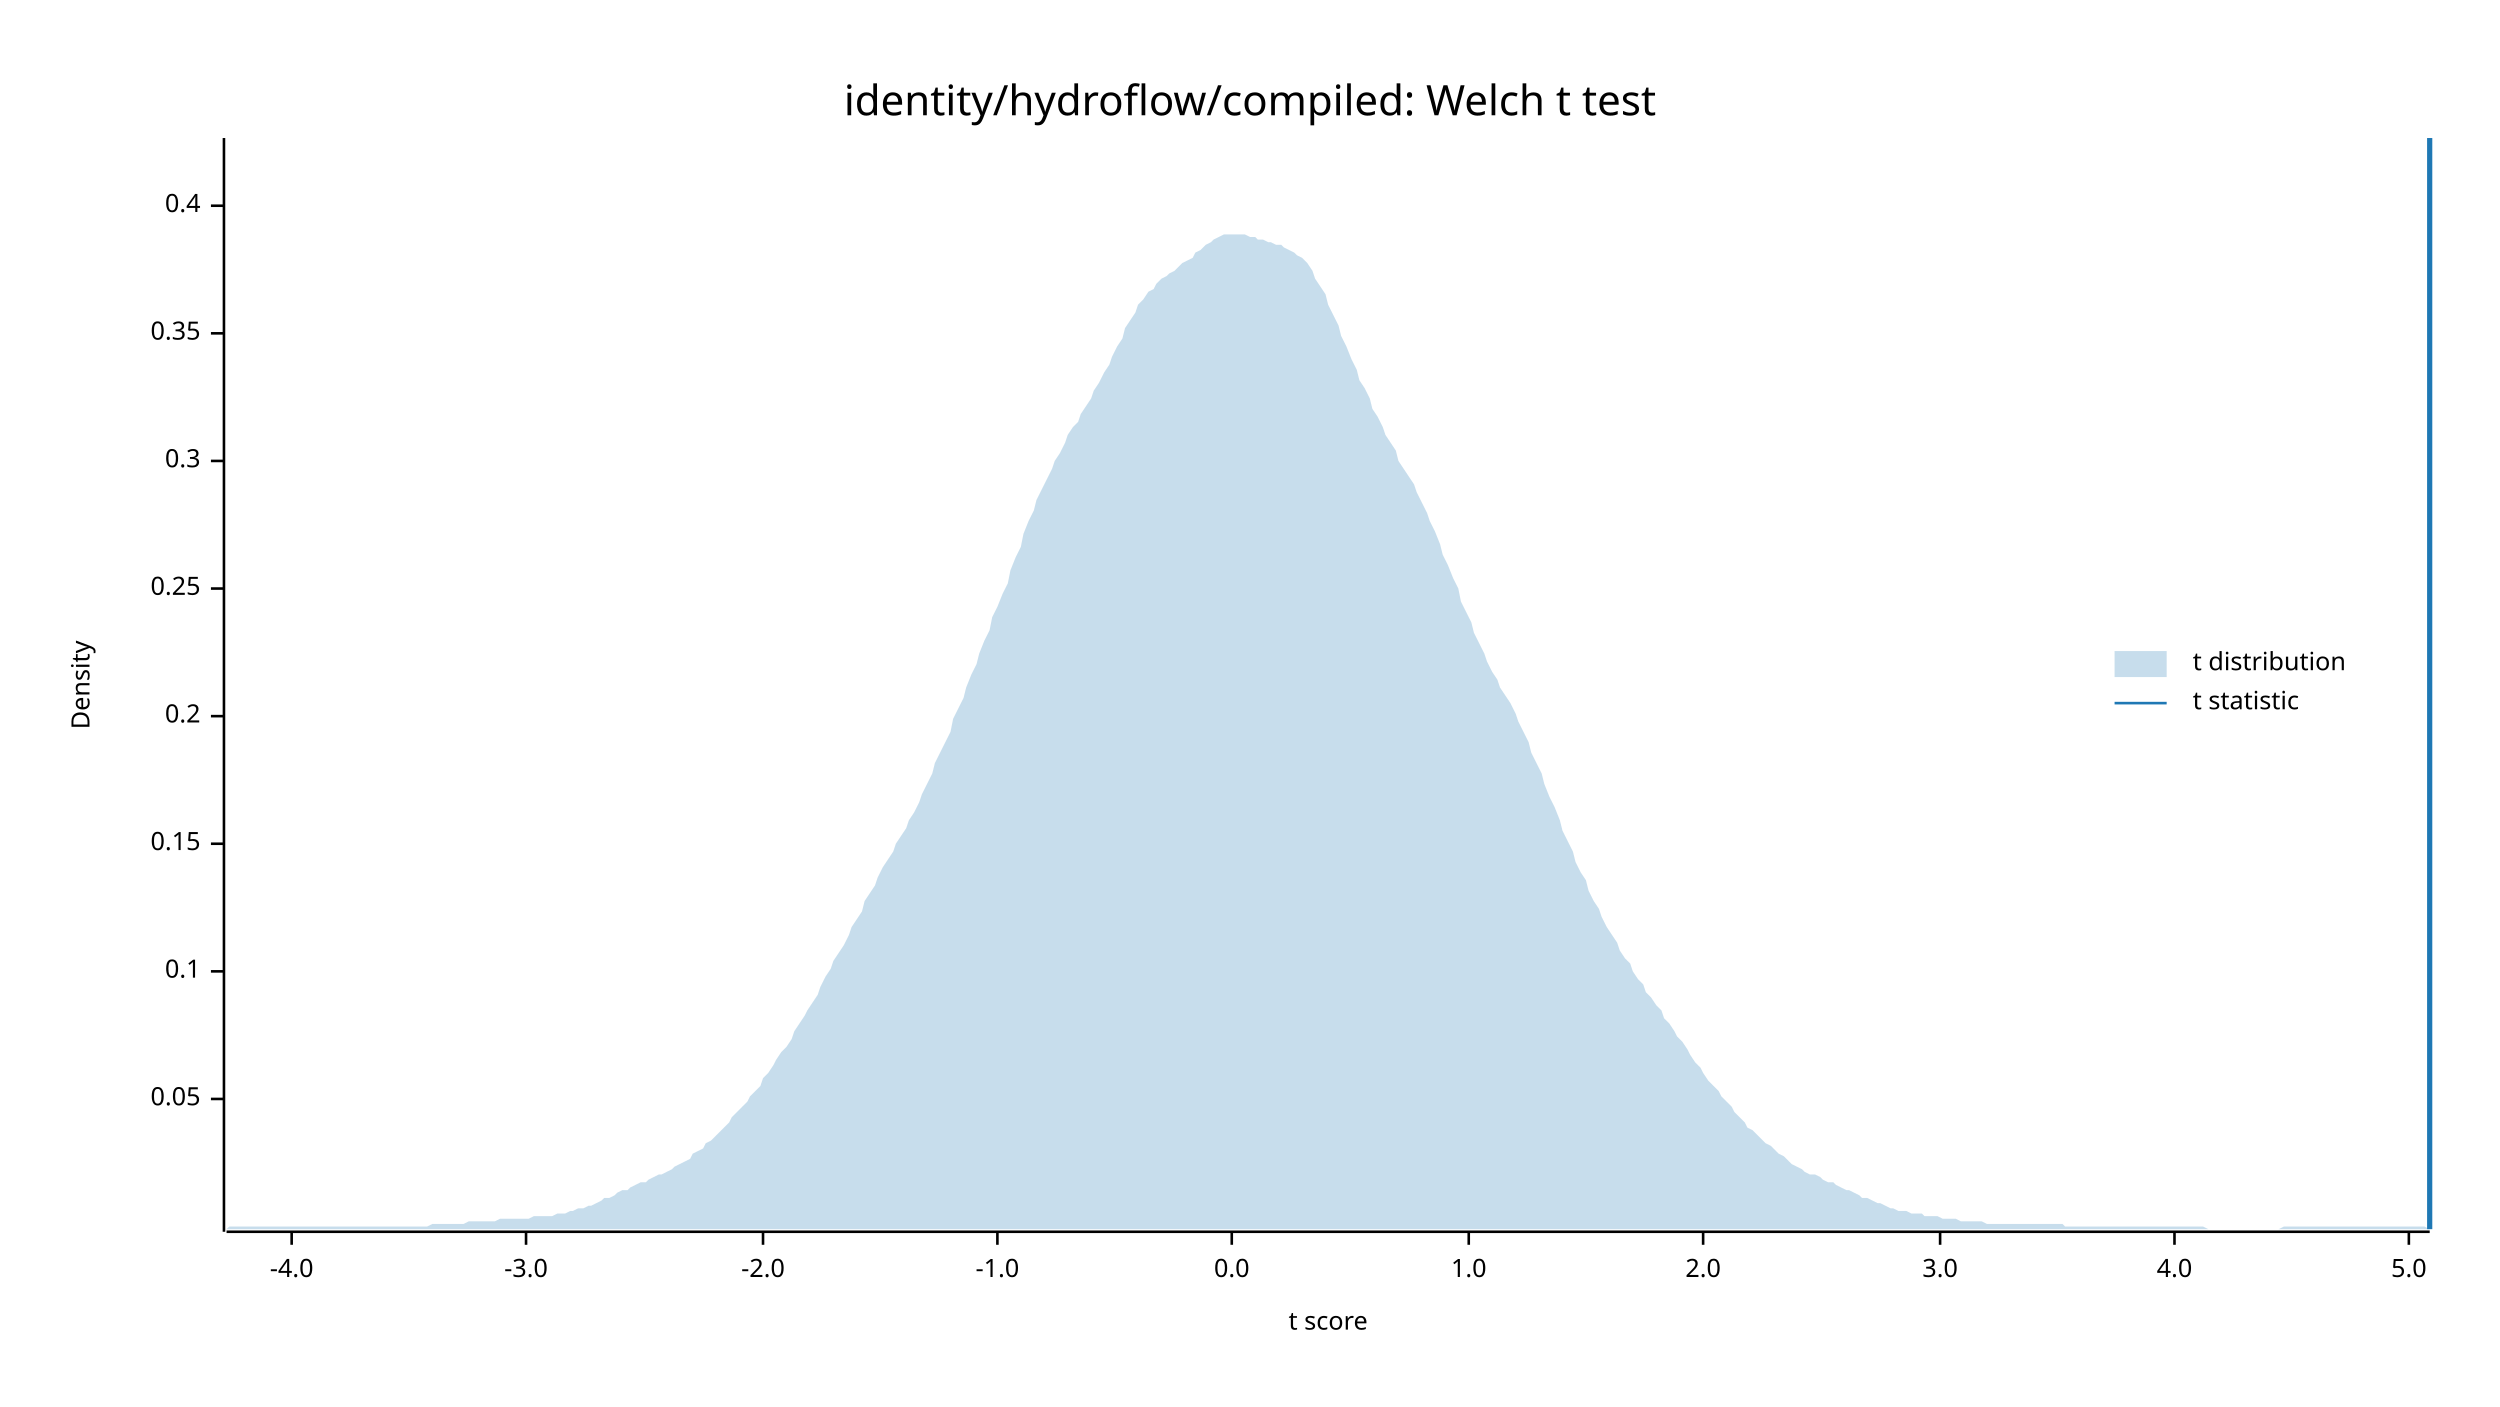
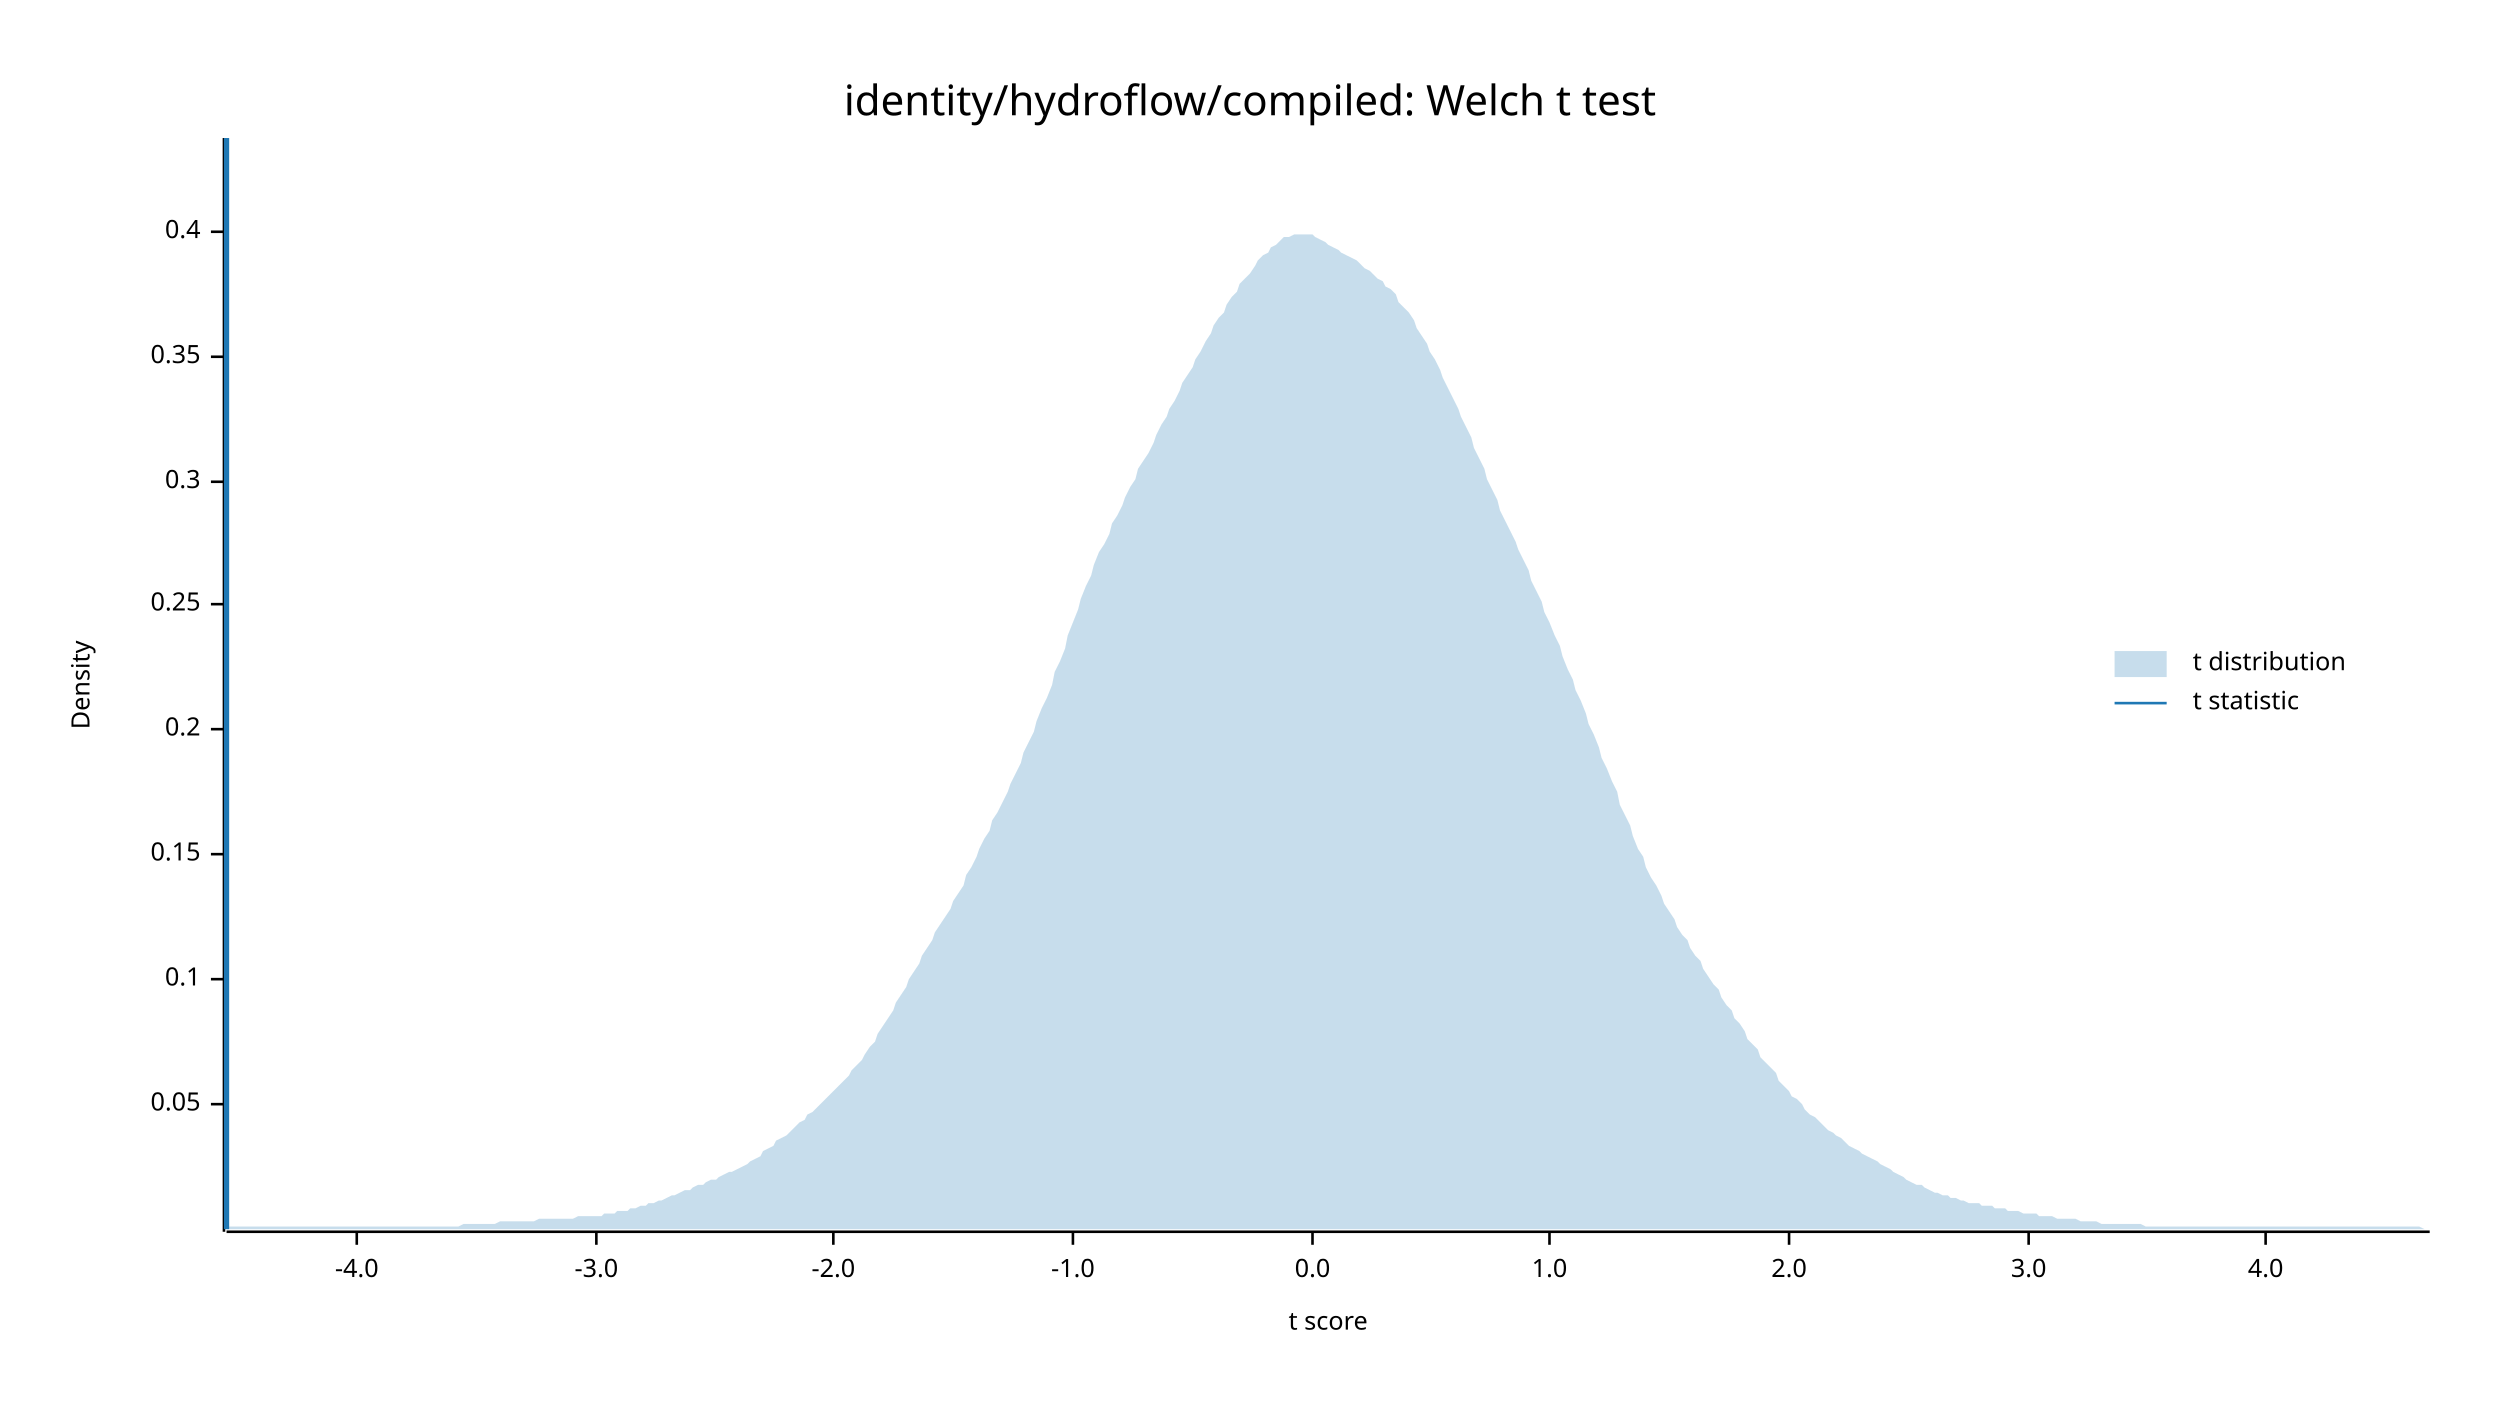
<svg xmlns="http://www.w3.org/2000/svg" width="960" height="540" viewBox="0 0 960 540">
  <text x="480" y="32" dy="0.76em" text-anchor="middle" font-family="sans-serif" font-size="16.129" opacity="1" fill="#000000">
identity/hydroflow/compiled: Welch t test
</text>
  <text x="27" y="263" dy="0.76em" text-anchor="middle" font-family="sans-serif" font-size="9.677" opacity="1" fill="#000000" transform="rotate(270, 27, 263)">
Density
</text>
  <text x="510" y="513" dy="-0.5ex" text-anchor="middle" font-family="sans-serif" font-size="9.677" opacity="1" fill="#000000">
t score
</text>
  <polyline fill="none" opacity="1" stroke="#000000" stroke-width="1" points="86,53 86,473 " />
-   <text x="77" y="422" dy="0.5ex" text-anchor="end" font-family="sans-serif" font-size="9.677" opacity="1" fill="#000000">
+   <text x="77" y="424" dy="0.5ex" text-anchor="end" font-family="sans-serif" font-size="9.677" opacity="1" fill="#000000">
0.05
</text>
-   <polyline fill="none" opacity="1" stroke="#000000" stroke-width="1" points="81,422 86,422 " />
-   <text x="77" y="373" dy="0.5ex" text-anchor="end" font-family="sans-serif" font-size="9.677" opacity="1" fill="#000000">
+   <polyline fill="none" opacity="1" stroke="#000000" stroke-width="1" points="81,424 86,424 " />
+   <text x="77" y="376" dy="0.5ex" text-anchor="end" font-family="sans-serif" font-size="9.677" opacity="1" fill="#000000">
0.1
</text>
-   <polyline fill="none" opacity="1" stroke="#000000" stroke-width="1" points="81,373 86,373 " />
-   <text x="77" y="324" dy="0.5ex" text-anchor="end" font-family="sans-serif" font-size="9.677" opacity="1" fill="#000000">
+   <polyline fill="none" opacity="1" stroke="#000000" stroke-width="1" points="81,376 86,376 " />
+   <text x="77" y="328" dy="0.5ex" text-anchor="end" font-family="sans-serif" font-size="9.677" opacity="1" fill="#000000">
0.15
</text>
-   <polyline fill="none" opacity="1" stroke="#000000" stroke-width="1" points="81,324 86,324 " />
-   <text x="77" y="275" dy="0.5ex" text-anchor="end" font-family="sans-serif" font-size="9.677" opacity="1" fill="#000000">
+   <polyline fill="none" opacity="1" stroke="#000000" stroke-width="1" points="81,328 86,328 " />
+   <text x="77" y="280" dy="0.5ex" text-anchor="end" font-family="sans-serif" font-size="9.677" opacity="1" fill="#000000">
0.2
</text>
-   <polyline fill="none" opacity="1" stroke="#000000" stroke-width="1" points="81,275 86,275 " />
-   <text x="77" y="226" dy="0.5ex" text-anchor="end" font-family="sans-serif" font-size="9.677" opacity="1" fill="#000000">
+   <polyline fill="none" opacity="1" stroke="#000000" stroke-width="1" points="81,280 86,280 " />
+   <text x="77" y="232" dy="0.5ex" text-anchor="end" font-family="sans-serif" font-size="9.677" opacity="1" fill="#000000">
0.25
</text>
-   <polyline fill="none" opacity="1" stroke="#000000" stroke-width="1" points="81,226 86,226 " />
-   <text x="77" y="177" dy="0.5ex" text-anchor="end" font-family="sans-serif" font-size="9.677" opacity="1" fill="#000000">
+   <polyline fill="none" opacity="1" stroke="#000000" stroke-width="1" points="81,232 86,232 " />
+   <text x="77" y="185" dy="0.5ex" text-anchor="end" font-family="sans-serif" font-size="9.677" opacity="1" fill="#000000">
0.3
</text>
-   <polyline fill="none" opacity="1" stroke="#000000" stroke-width="1" points="81,177 86,177 " />
-   <text x="77" y="128" dy="0.5ex" text-anchor="end" font-family="sans-serif" font-size="9.677" opacity="1" fill="#000000">
+   <polyline fill="none" opacity="1" stroke="#000000" stroke-width="1" points="81,185 86,185 " />
+   <text x="77" y="137" dy="0.5ex" text-anchor="end" font-family="sans-serif" font-size="9.677" opacity="1" fill="#000000">
0.35
</text>
-   <polyline fill="none" opacity="1" stroke="#000000" stroke-width="1" points="81,128 86,128 " />
-   <text x="77" y="79" dy="0.5ex" text-anchor="end" font-family="sans-serif" font-size="9.677" opacity="1" fill="#000000">
+   <polyline fill="none" opacity="1" stroke="#000000" stroke-width="1" points="81,137 86,137 " />
+   <text x="77" y="89" dy="0.5ex" text-anchor="end" font-family="sans-serif" font-size="9.677" opacity="1" fill="#000000">
0.4
</text>
-   <polyline fill="none" opacity="1" stroke="#000000" stroke-width="1" points="81,79 86,79 " />
+   <polyline fill="none" opacity="1" stroke="#000000" stroke-width="1" points="81,89 86,89 " />
  <polyline fill="none" opacity="1" stroke="#000000" stroke-width="1" points="87,473 933,473 " />
-   <text x="112" y="483" dy="0.76em" text-anchor="middle" font-family="sans-serif" font-size="9.677" opacity="1" fill="#000000">
+   <text x="137" y="483" dy="0.76em" text-anchor="middle" font-family="sans-serif" font-size="9.677" opacity="1" fill="#000000">
-4.0
</text>
-   <polyline fill="none" opacity="1" stroke="#000000" stroke-width="1" points="112,473 112,478 " />
-   <text x="202" y="483" dy="0.76em" text-anchor="middle" font-family="sans-serif" font-size="9.677" opacity="1" fill="#000000">
+   <polyline fill="none" opacity="1" stroke="#000000" stroke-width="1" points="137,473 137,478 " />
+   <text x="229" y="483" dy="0.76em" text-anchor="middle" font-family="sans-serif" font-size="9.677" opacity="1" fill="#000000">
-3.0
</text>
-   <polyline fill="none" opacity="1" stroke="#000000" stroke-width="1" points="202,473 202,478 " />
-   <text x="293" y="483" dy="0.76em" text-anchor="middle" font-family="sans-serif" font-size="9.677" opacity="1" fill="#000000">
+   <polyline fill="none" opacity="1" stroke="#000000" stroke-width="1" points="229,473 229,478 " />
+   <text x="320" y="483" dy="0.76em" text-anchor="middle" font-family="sans-serif" font-size="9.677" opacity="1" fill="#000000">
-2.0
</text>
-   <polyline fill="none" opacity="1" stroke="#000000" stroke-width="1" points="293,473 293,478 " />
-   <text x="383" y="483" dy="0.76em" text-anchor="middle" font-family="sans-serif" font-size="9.677" opacity="1" fill="#000000">
+   <polyline fill="none" opacity="1" stroke="#000000" stroke-width="1" points="320,473 320,478 " />
+   <text x="412" y="483" dy="0.76em" text-anchor="middle" font-family="sans-serif" font-size="9.677" opacity="1" fill="#000000">
-1.0
</text>
-   <polyline fill="none" opacity="1" stroke="#000000" stroke-width="1" points="383,473 383,478 " />
-   <text x="473" y="483" dy="0.76em" text-anchor="middle" font-family="sans-serif" font-size="9.677" opacity="1" fill="#000000">
+   <polyline fill="none" opacity="1" stroke="#000000" stroke-width="1" points="412,473 412,478 " />
+   <text x="504" y="483" dy="0.76em" text-anchor="middle" font-family="sans-serif" font-size="9.677" opacity="1" fill="#000000">
0.0
</text>
-   <polyline fill="none" opacity="1" stroke="#000000" stroke-width="1" points="473,473 473,478 " />
-   <text x="564" y="483" dy="0.76em" text-anchor="middle" font-family="sans-serif" font-size="9.677" opacity="1" fill="#000000">
+   <polyline fill="none" opacity="1" stroke="#000000" stroke-width="1" points="504,473 504,478 " />
+   <text x="595" y="483" dy="0.76em" text-anchor="middle" font-family="sans-serif" font-size="9.677" opacity="1" fill="#000000">
1.0
</text>
-   <polyline fill="none" opacity="1" stroke="#000000" stroke-width="1" points="564,473 564,478 " />
-   <text x="654" y="483" dy="0.76em" text-anchor="middle" font-family="sans-serif" font-size="9.677" opacity="1" fill="#000000">
+   <polyline fill="none" opacity="1" stroke="#000000" stroke-width="1" points="595,473 595,478 " />
+   <text x="687" y="483" dy="0.76em" text-anchor="middle" font-family="sans-serif" font-size="9.677" opacity="1" fill="#000000">
2.0
</text>
-   <polyline fill="none" opacity="1" stroke="#000000" stroke-width="1" points="654,473 654,478 " />
-   <text x="745" y="483" dy="0.76em" text-anchor="middle" font-family="sans-serif" font-size="9.677" opacity="1" fill="#000000">
+   <polyline fill="none" opacity="1" stroke="#000000" stroke-width="1" points="687,473 687,478 " />
+   <text x="779" y="483" dy="0.76em" text-anchor="middle" font-family="sans-serif" font-size="9.677" opacity="1" fill="#000000">
3.0
</text>
-   <polyline fill="none" opacity="1" stroke="#000000" stroke-width="1" points="745,473 745,478 " />
-   <text x="835" y="483" dy="0.76em" text-anchor="middle" font-family="sans-serif" font-size="9.677" opacity="1" fill="#000000">
+   <polyline fill="none" opacity="1" stroke="#000000" stroke-width="1" points="779,473 779,478 " />
+   <text x="870" y="483" dy="0.76em" text-anchor="middle" font-family="sans-serif" font-size="9.677" opacity="1" fill="#000000">
4.0
</text>
-   <polyline fill="none" opacity="1" stroke="#000000" stroke-width="1" points="835,473 835,478 " />
-   <text x="925" y="483" dy="0.76em" text-anchor="middle" font-family="sans-serif" font-size="9.677" opacity="1" fill="#000000">
- 5.0
- </text>
-   <polyline fill="none" opacity="1" stroke="#000000" stroke-width="1" points="925,473 925,478 " />
-   <polygon opacity="0.25" fill="#1F78B4" points="87,472 88,471 90,471 92,471 93,471 95,471 97,471 98,471 100,471 102,471 103,471 105,471 107,471 109,471 110,471 112,471 114,471 115,471 117,471 119,471 120,471 122,471 124,471 125,471 127,471 129,471 131,471 132,471 134,471 136,471 137,471 139,471 141,471 142,471 144,471 146,471 148,471 149,471 151,471 153,471 154,471 156,471 158,471 159,471 161,471 163,471 164,471 166,470 168,470 170,470 171,470 173,470 175,470 176,470 178,470 180,469 181,469 183,469 185,469 187,469 188,469 190,469 192,468 193,468 195,468 197,468 198,468 200,468 202,468 203,468 205,467 207,467 209,467 210,467 212,467 214,466 215,466 217,466 219,465 220,465 222,464 224,464 226,463 227,463 229,462 231,461 232,460 234,460 236,459 237,458 239,457 241,457 242,456 244,455 246,454 248,454 249,453 251,452 253,451 254,451 256,450 258,449 259,448 261,447 263,446 265,445 266,443 268,442 270,441 271,439 273,438 275,436 276,435 278,433 280,431 281,429 283,427 285,425 287,423 288,421 290,419 292,417 293,414 295,412 297,409 298,407 300,404 302,402 304,399 305,396 307,393 309,390 310,388 312,385 314,382 315,379 317,375 319,372 320,369 322,366 324,363 326,359 327,356 329,353 331,350 332,346 334,343 336,340 337,337 339,333 341,330 343,327 344,324 346,321 348,318 349,315 351,312 353,308 354,305 356,301 358,297 359,293 361,289 363,285 365,281 366,276 368,272 370,268 371,264 373,259 375,255 376,251 378,246 380,242 381,237 383,233 385,228 387,224 388,219 390,214 392,210 393,205 395,200 397,196 398,192 400,188 402,184 404,180 405,177 407,174 409,170 410,167 412,164 414,162 415,159 417,156 419,153 420,150 422,147 424,143 426,140 427,137 429,133 431,130 432,126 434,123 436,120 437,117 439,115 441,112 443,111 444,109 446,107 448,106 449,105 451,104 453,102 454,101 456,100 458,99 459,97 461,96 463,94 465,93 466,92 468,91 470,90 471,90 473,90 475,90 476,90 478,90 480,91 482,91 483,92 485,92 487,93 488,93 490,94 492,94 493,95 495,96 497,97 498,98 500,99 502,101 504,104 505,107 507,110 509,113 510,117 512,121 514,125 515,129 517,133 519,138 521,142 522,146 524,149 526,153 527,157 529,160 531,164 532,167 534,170 536,173 537,177 539,180 541,183 543,186 544,189 546,193 548,197 549,200 551,204 553,209 554,213 556,217 558,222 560,226 561,231 563,235 565,239 566,243 568,247 570,251 571,254 573,258 575,261 576,264 578,267 580,270 582,274 583,277 585,281 587,285 588,289 590,293 592,297 593,301 595,306 597,310 599,315 600,319 602,323 604,327 605,331 607,335 609,338 610,342 612,346 614,349 615,352 617,356 619,359 621,362 622,365 624,368 626,370 627,373 629,376 631,378 632,381 634,383 636,386 638,388 639,391 641,393 643,396 644,398 646,400 648,403 649,405 651,408 653,410 654,412 656,415 658,417 660,419 661,421 663,423 665,425 666,427 668,429 670,431 671,433 673,434 675,436 676,437 678,439 680,440 682,442 683,443 685,444 687,446 688,447 690,448 692,449 693,450 695,451 697,451 699,452 700,453 702,454 704,454 705,455 707,456 709,457 710,457 712,458 714,459 715,460 717,460 719,461 721,462 722,462 724,463 726,464 727,464 729,465 731,465 732,465 734,466 736,466 738,466 739,467 741,467 743,467 744,467 746,468 748,468 749,468 751,468 753,469 754,469 756,469 758,469 760,469 761,469 763,470 765,470 766,470 768,470 770,470 771,470 773,470 775,470 777,470 778,470 780,470 782,470 783,470 785,470 787,470 788,470 790,470 792,470 793,471 795,471 797,471 799,471 800,471 802,471 804,471 805,471 807,471 809,471 810,471 812,471 814,471 816,471 817,471 819,471 821,471 822,471 824,471 826,471 827,471 829,471 831,471 832,471 834,471 836,471 838,471 839,471 841,471 843,471 844,471 846,471 848,472 849,472 851,472 853,472 855,472 856,472 858,472 860,472 861,472 863,472 865,472 866,472 868,472 870,472 871,472 873,472 875,472 877,471 878,471 880,471 882,471 883,471 885,471 887,471 888,471 890,471 892,471 894,471 895,471 897,471 899,471 900,471 902,471 904,471 905,471 907,471 909,471 910,471 912,471 914,471 916,471 917,471 919,471 921,471 922,471 924,471 926,471 927,471 929,471 931,471 933,472 933,472 87,472 " />
-   <polyline fill="none" opacity="1" stroke="#1F78B4" stroke-width="2" points="933,472 933,53 " />
+   <polyline fill="none" opacity="1" stroke="#000000" stroke-width="1" points="870,473 870,478 " />
+   <polygon opacity="0.25" fill="#1F78B4" points="87,472 88,471 90,471 92,471 93,471 95,471 97,471 98,471 100,471 102,471 103,471 105,471 107,471 109,471 110,471 112,471 114,471 115,471 117,471 119,471 120,471 122,471 124,471 125,471 127,471 129,471 131,471 132,471 134,471 136,471 137,471 139,471 141,471 142,471 144,471 146,471 148,471 149,471 151,471 153,471 154,471 156,471 158,471 159,471 161,471 163,471 164,471 166,471 168,471 170,471 171,471 173,471 175,471 176,471 178,470 180,470 181,470 183,470 185,470 187,470 188,470 190,470 192,469 193,469 195,469 197,469 198,469 200,469 202,469 203,469 205,469 207,468 209,468 210,468 212,468 214,468 215,468 217,468 219,468 220,468 222,467 224,467 226,467 227,467 229,467 231,467 232,466 234,466 236,466 237,465 239,465 241,465 242,464 244,464 246,463 248,463 249,462 251,462 253,461 254,461 256,460 258,459 259,459 261,458 263,457 265,457 266,456 268,455 270,455 271,454 273,453 275,453 276,452 278,451 280,450 281,450 283,449 285,448 287,447 288,446 290,445 292,444 293,442 295,441 297,440 298,438 300,437 302,436 304,434 305,433 307,431 309,430 310,428 312,427 314,425 315,424 317,422 319,420 320,419 322,417 324,415 326,413 327,411 329,409 331,407 332,405 334,402 336,400 337,397 339,394 341,391 343,388 344,385 346,382 348,379 349,376 351,373 353,370 354,367 356,364 358,361 359,358 361,355 363,352 365,349 366,346 368,343 370,340 371,336 373,333 375,329 376,326 378,322 380,319 381,315 383,312 385,308 387,304 388,301 390,297 392,293 393,289 395,285 397,281 398,277 400,272 402,268 404,263 405,258 407,254 409,249 410,244 412,239 414,234 415,230 417,225 419,221 420,217 422,212 424,209 426,205 427,201 429,198 431,194 432,191 434,187 436,184 437,180 439,177 441,174 443,170 444,167 446,163 448,160 449,157 451,154 453,150 454,147 456,144 458,141 459,138 461,135 463,131 465,128 466,125 468,122 470,120 471,117 473,114 475,112 476,109 478,107 480,105 482,102 483,100 485,98 487,97 488,95 490,94 492,92 493,91 495,91 497,90 498,90 500,90 502,90 504,90 505,91 507,92 509,93 510,94 512,95 514,96 515,97 517,98 519,99 521,100 522,101 524,103 526,104 527,105 529,107 531,108 532,110 534,111 536,113 537,116 539,118 541,120 543,123 544,126 546,129 548,132 549,135 551,138 553,142 554,145 556,149 558,153 560,157 561,160 563,164 565,168 566,172 568,176 570,180 571,184 573,188 575,192 576,196 578,200 580,204 582,208 583,211 585,215 587,219 588,223 590,227 592,231 593,235 595,239 597,244 599,248 600,252 602,257 604,261 605,265 607,269 609,274 610,278 612,282 614,287 615,291 617,295 619,300 621,304 622,309 624,313 626,317 627,321 629,326 631,329 632,333 634,337 636,340 638,344 639,347 641,350 643,353 644,356 646,359 648,361 649,364 651,367 653,369 654,372 656,375 658,378 660,380 661,383 663,386 665,388 666,391 668,393 670,396 671,399 673,401 675,403 676,406 678,408 680,410 682,412 683,415 685,417 687,419 688,421 690,422 692,424 693,426 695,428 697,429 699,431 700,432 702,434 704,435 705,436 707,437 709,439 710,440 712,441 714,442 715,443 717,444 719,445 721,446 722,447 724,448 726,449 727,450 729,451 731,452 732,453 734,454 736,455 738,455 739,456 741,457 743,458 744,458 746,459 748,459 749,460 751,460 753,461 754,461 756,462 758,462 760,462 761,463 763,463 765,463 766,464 768,464 770,464 771,465 773,465 775,465 777,466 778,466 780,466 782,466 783,467 785,467 787,467 788,467 790,468 792,468 793,468 795,468 797,468 799,469 800,469 802,469 804,469 805,469 807,470 809,470 810,470 812,470 814,470 816,470 817,470 819,470 821,470 822,470 824,471 826,471 827,471 829,471 831,471 832,471 834,471 836,471 838,471 839,471 841,471 843,471 844,471 846,471 848,471 849,471 851,471 853,471 855,471 856,471 858,471 860,471 861,471 863,471 865,471 866,471 868,471 870,471 871,471 873,471 875,471 877,471 878,471 880,471 882,471 883,471 885,471 887,471 888,471 890,471 892,471 894,471 895,471 897,471 899,471 900,471 902,471 904,471 905,471 907,471 909,471 910,471 912,471 914,471 916,471 917,471 919,471 921,471 922,471 924,471 926,471 927,471 929,471 931,472 933,472 933,472 87,472 " />
+   <polyline fill="none" opacity="1" stroke="#1F78B4" stroke-width="2" points="87,472 87,53 " />
  <text x="842" y="250" dy="0.76em" text-anchor="start" font-family="sans-serif" font-size="9.677" opacity="1" fill="#000000">
t distribution
</text>
  <text x="842" y="265" dy="0.76em" text-anchor="start" font-family="sans-serif" font-size="9.677" opacity="1" fill="#000000">
t statistic
</text>
  <rect x="812" y="250" width="20" height="10" opacity="0.25" fill="#1F78B4" stroke="none" />
  <polyline fill="none" opacity="1" stroke="#1F78B4" stroke-width="1" points="812,270 832,270 " />
</svg>
